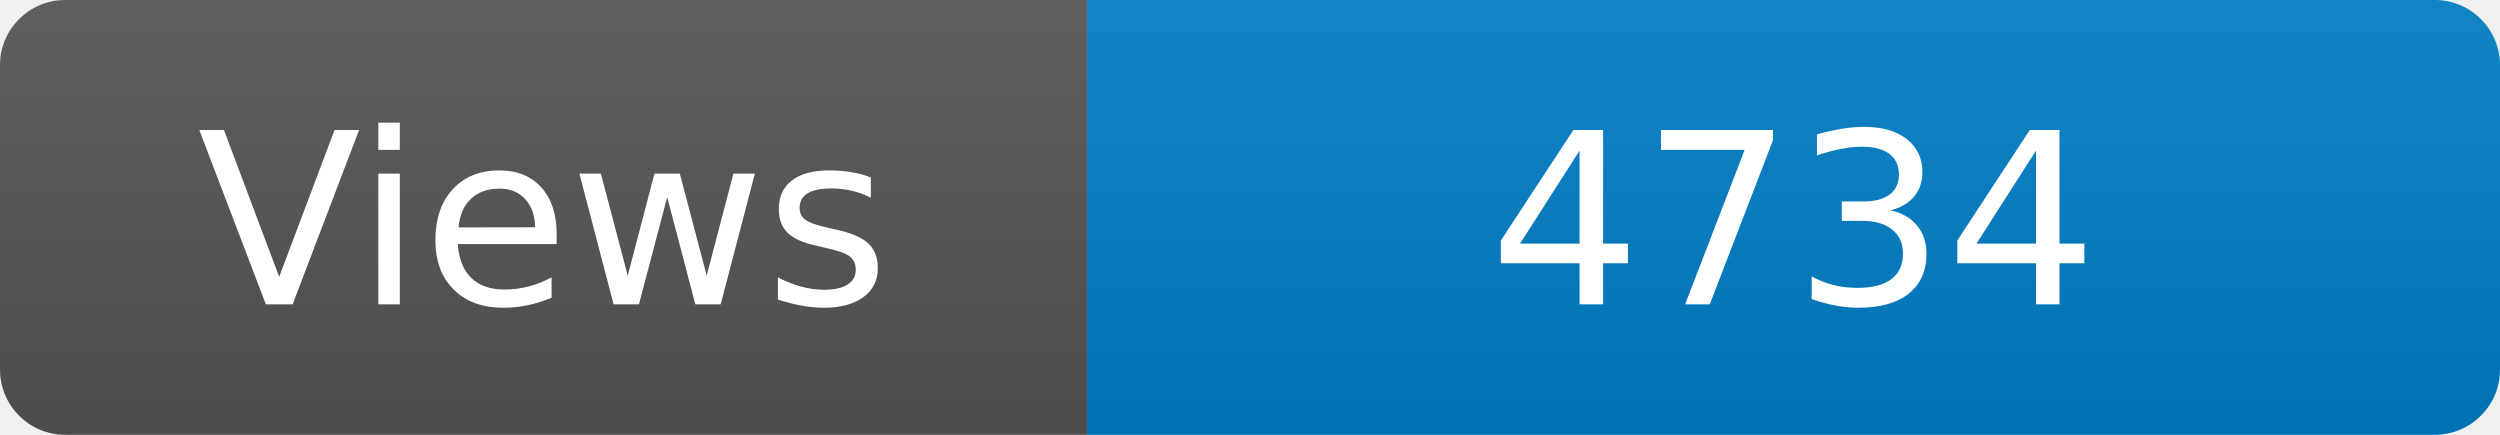
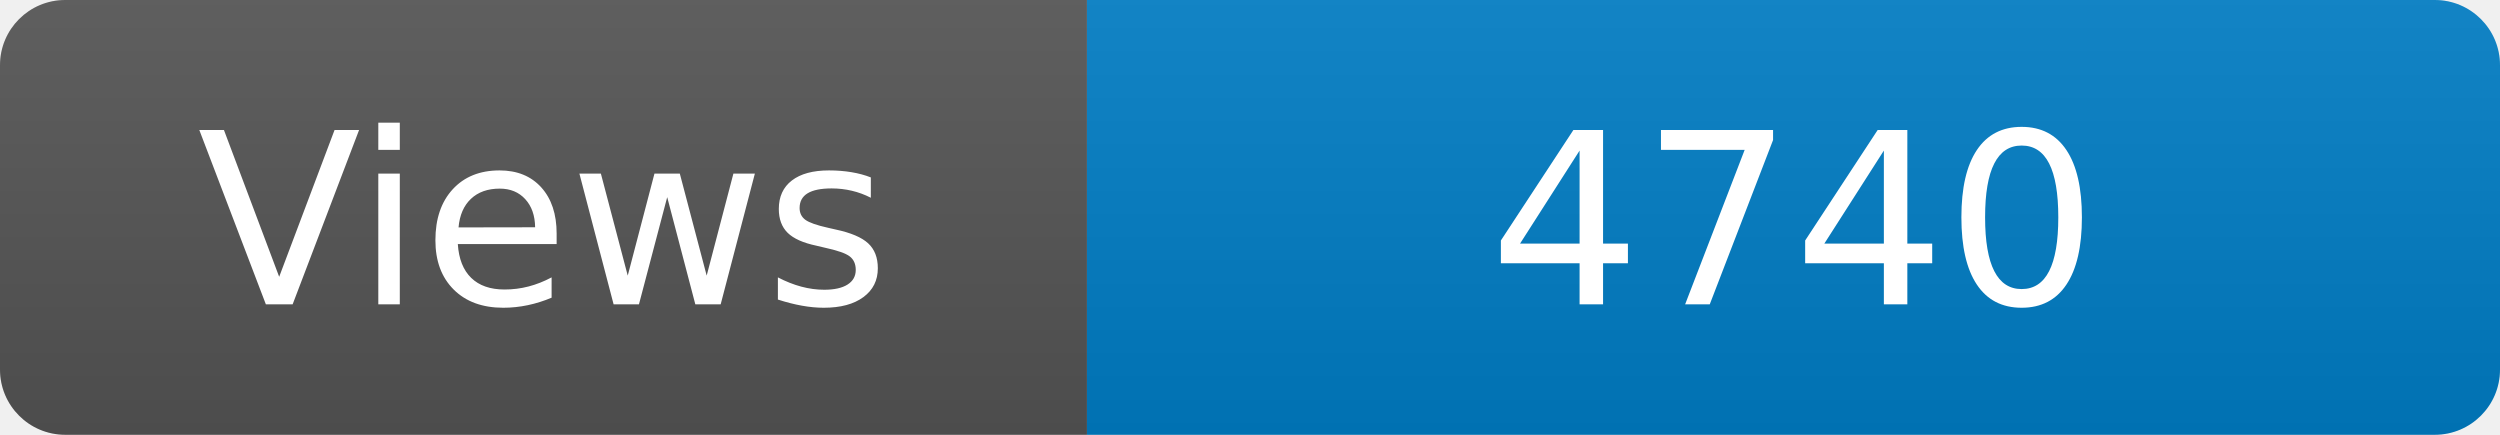
<svg xmlns="http://www.w3.org/2000/svg" width="115" height="20" role="img" aria-label="Maintained?: yes">
  <linearGradient id="s" x2="0" y2="100%">
    <stop offset="0" stop-color="#bbb" stop-opacity=".1" />
    <stop offset="1" stop-opacity=".1" />
  </linearGradient>
  <clipPath id="r">
    <rect width="115" height="20" rx="3" fill="#fff" />
  </clipPath>
  <g clip-path="url(#r)">
    <rect width="50" height="20" fill="#555" />
    <rect x="50" width="160" height="20" fill="#007ec6" />
    <rect width="115" height="20" fill="url(#s)" />
  </g>
  <g fill="#fff" text-anchor="middle" font-family="Verdana,Geneva,DejaVu Sans,sans-serif" font-size="110">
    <text x="250" y="140" transform="scale(.1)" fill="#fff">Views</text>
-     <text x="825" y="140" transform="scale(.1)" fill="#fff">4734</text>
+     <text x="825" y="140" transform="scale(.1)" fill="#fff">4740</text>
  </g>
</svg>
